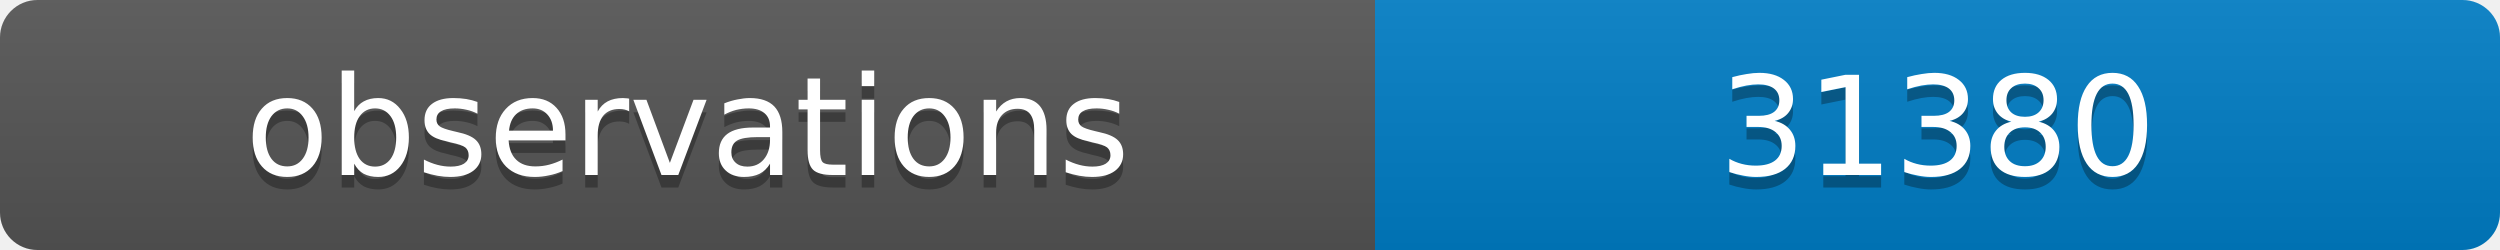
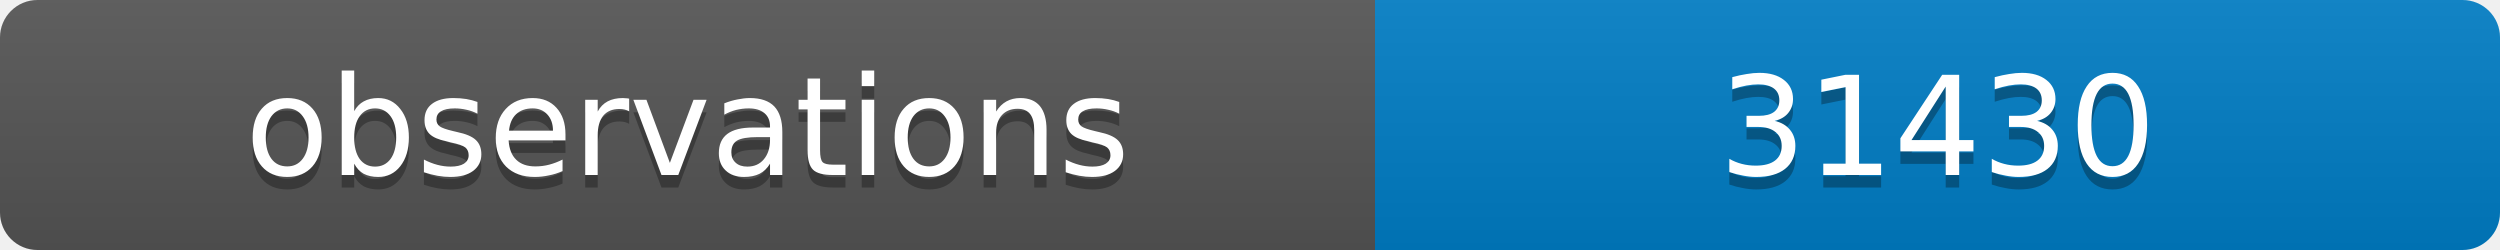
<svg xmlns="http://www.w3.org/2000/svg" width="200" height="20">
  <linearGradient id="b" x2="0" y2="100%">
    <stop offset="0" stop-color="#bbb" stop-opacity=".1" />
    <stop offset="1" stop-opacity=".1" />
  </linearGradient>
  <clipPath id="a">
    <rect width="200" height="20" rx="3" fill="#fff" />
  </clipPath>
  <g clip-path="url(#a)">
    <path fill="#555" d="M0 0h110v20H0z" />
    <path fill="#007ec6" d="M110 0h90v20H110z" />
    <path fill="url(#b)" d="M0 0h200v20H0z" />
  </g>
  <g fill="#fff" text-anchor="middle" font-family="DejaVu Sans,Verdana,Geneva,sans-serif" font-size="11">
    <text x="55" y="15" fill="#010101" fill-opacity=".3">observations</text>
    <text x="55" y="14">observations</text>
-     <text x="155" y="15" fill="#010101" fill-opacity=".3">31380</text>
-     <text x="155" y="14">31380</text>
+     <text x="155" y="15" fill="#010101" fill-opacity=".3">31430</text>
+     <text x="155" y="14">31430</text>
  </g>
</svg>
